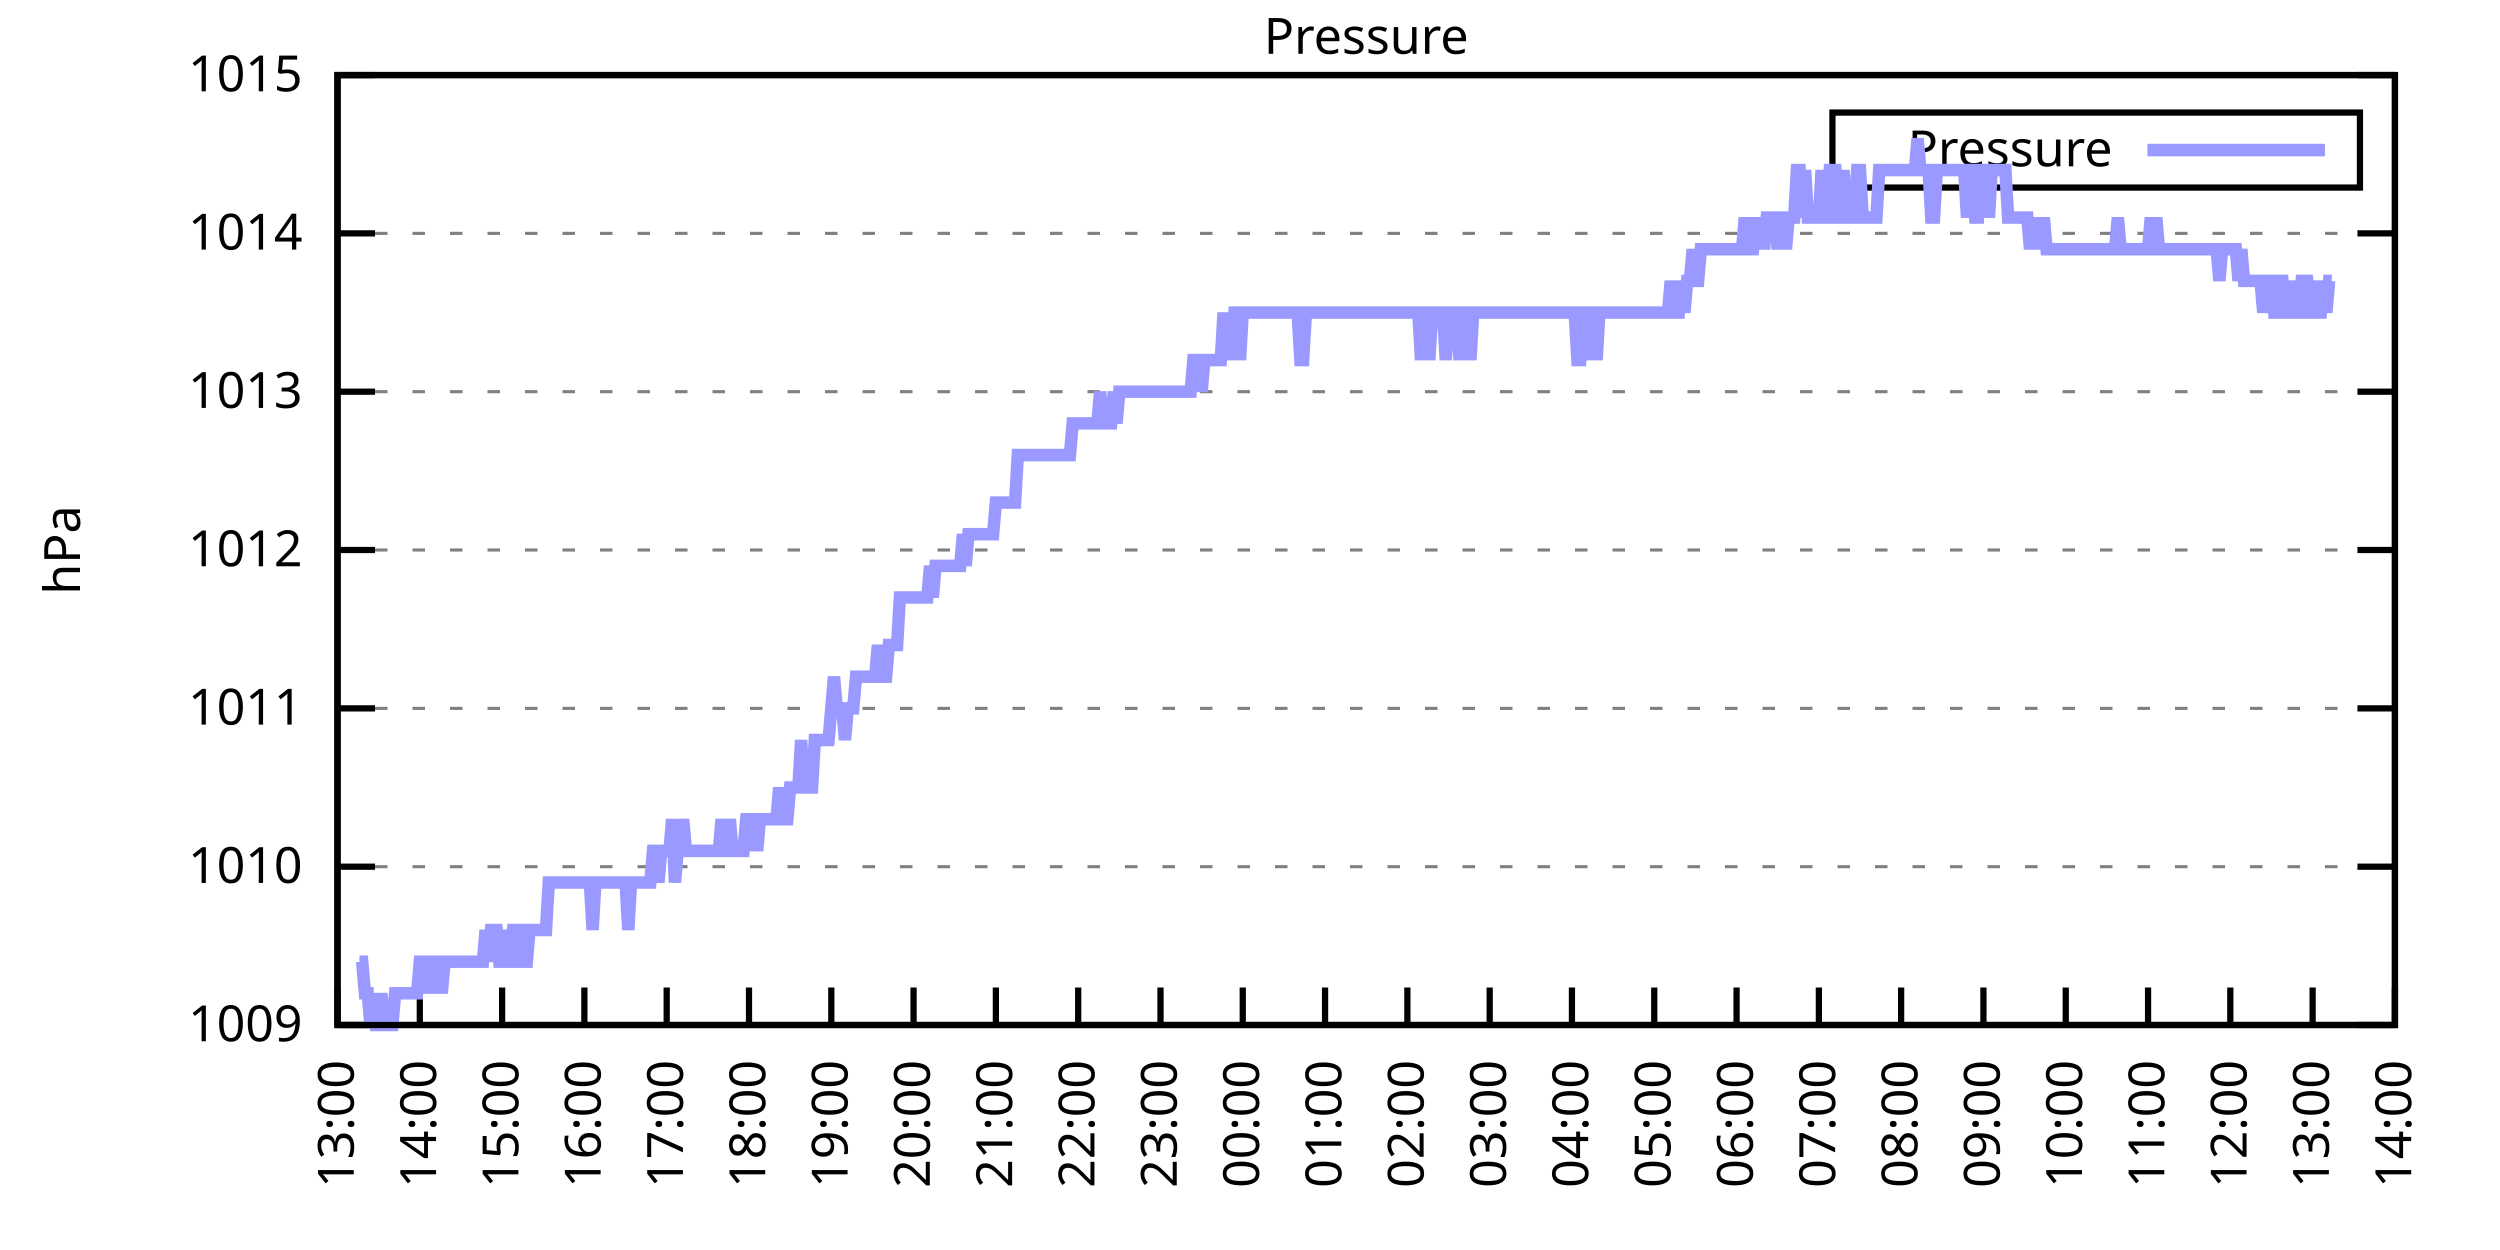
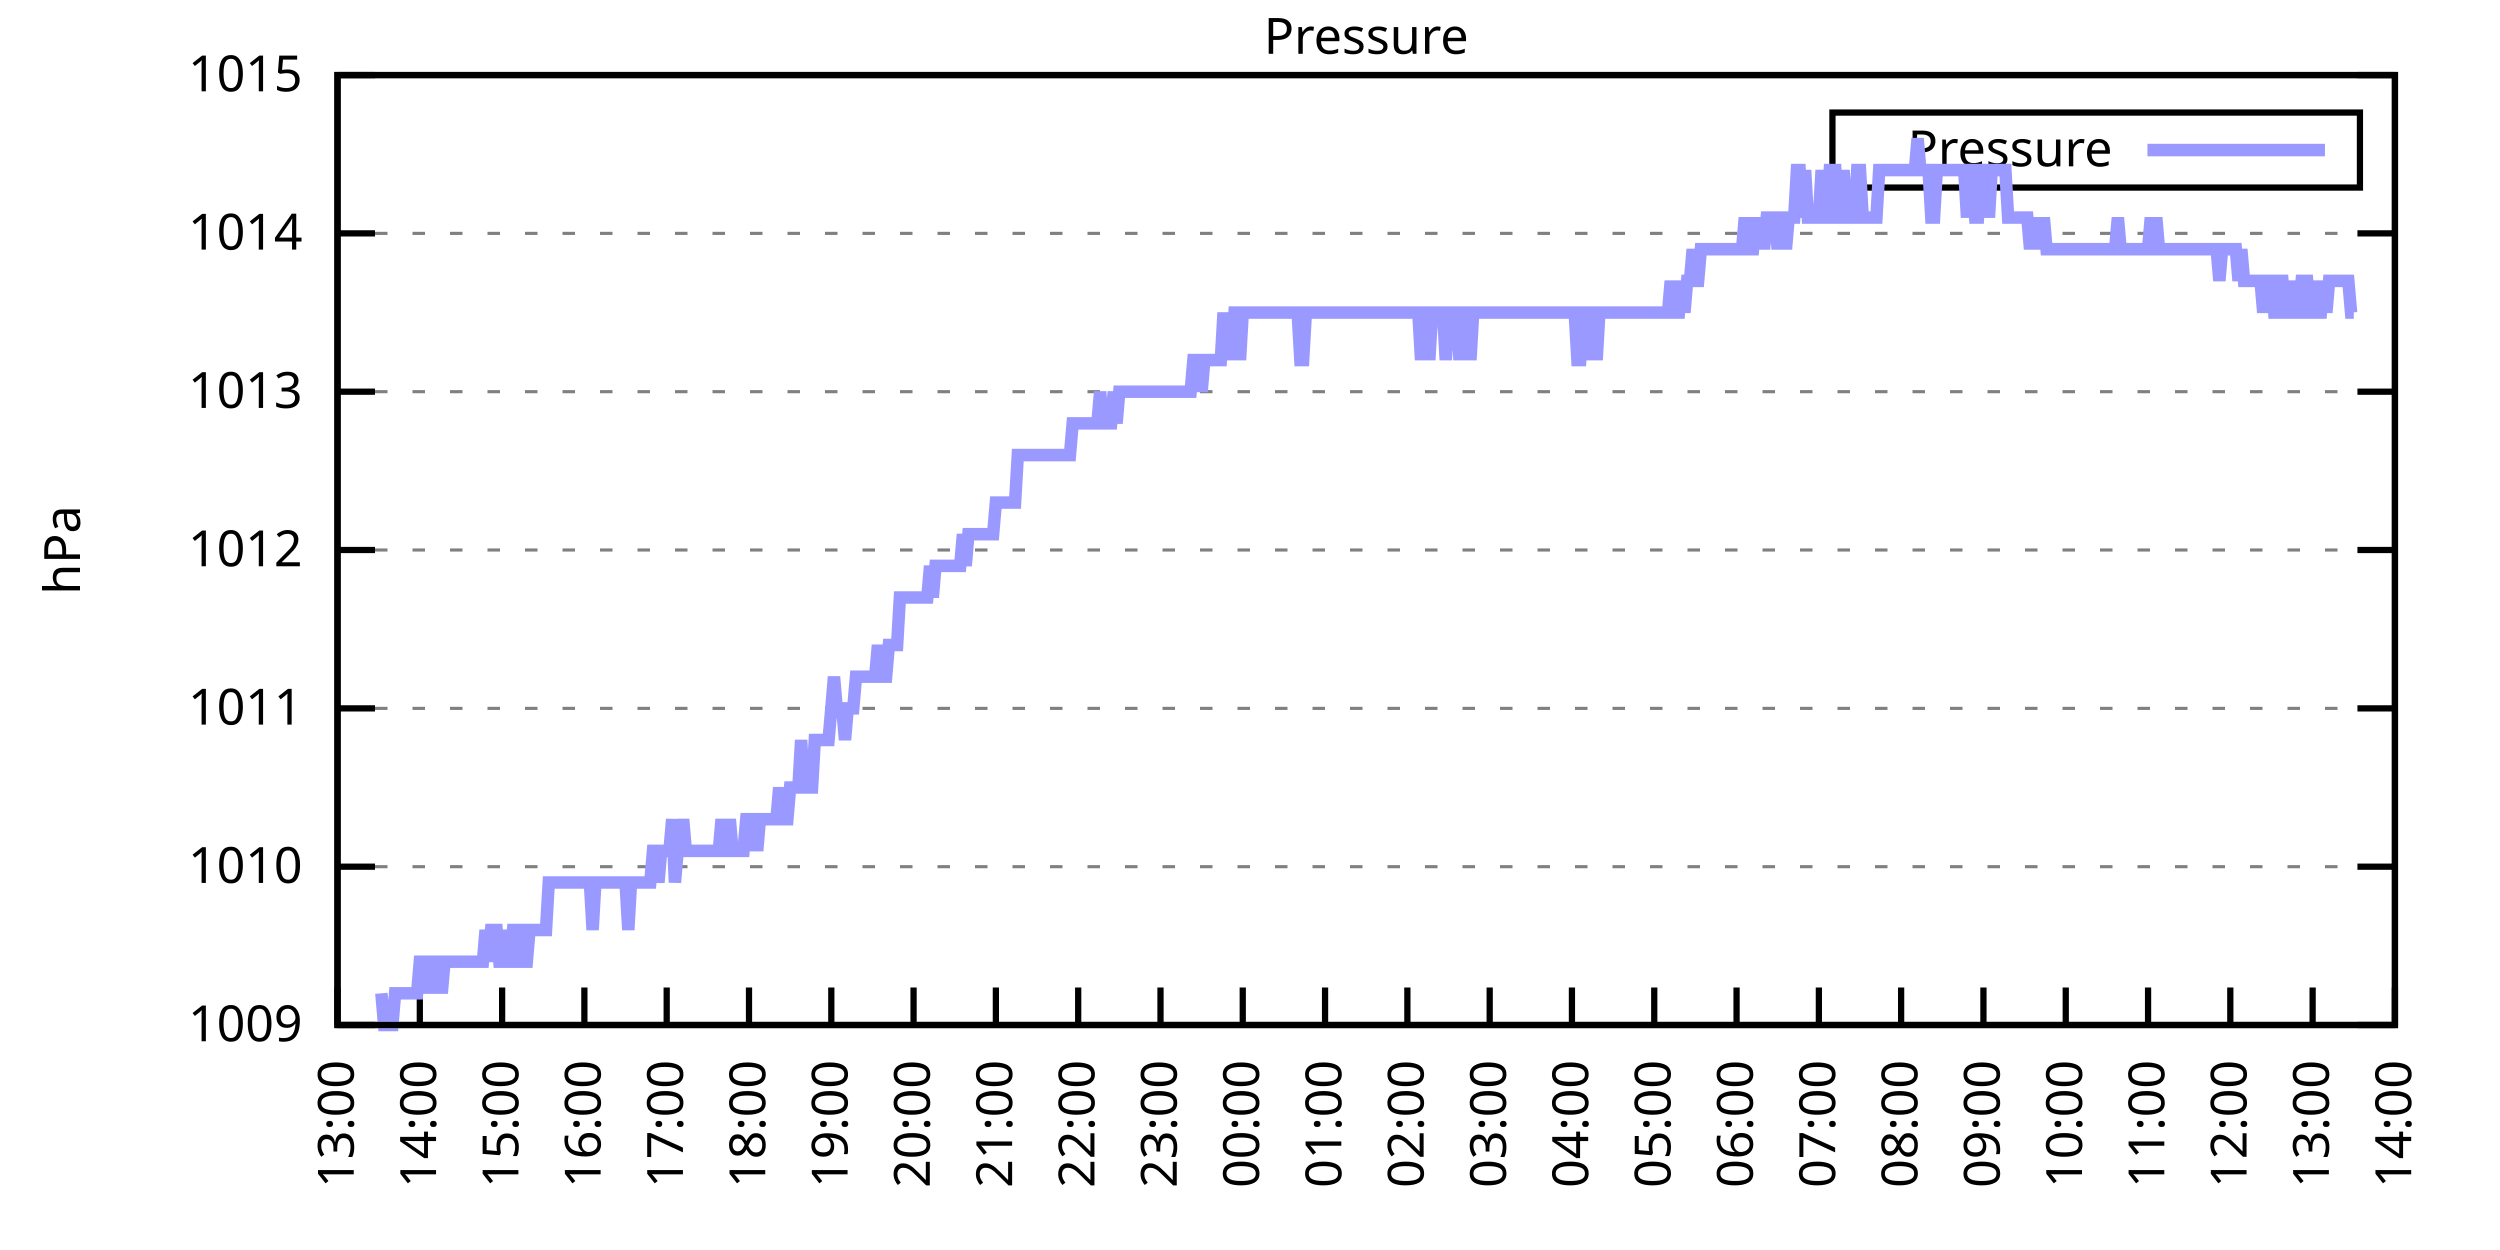
<svg xmlns="http://www.w3.org/2000/svg" xmlns:xlink="http://www.w3.org/1999/xlink" width="400" height="200" viewBox="0 0 400 200">
  <g id="gnuplot_canvas">
    <rect x="0" y="0" width="400" height="200" fill="none" />
    <defs>
      <circle id="gpDot" r="0.5" stroke-width="0.5" stroke="currentColor" />
      <path id="gpPt0" stroke-width="0.333" stroke="currentColor" d="M-1,0 h2 M0,-1 v2" />
      <path id="gpPt1" stroke-width="0.333" stroke="currentColor" d="M-1,-1 L1,1 M1,-1 L-1,1" />
      <path id="gpPt2" stroke-width="0.333" stroke="currentColor" d="M-1,0 L1,0 M0,-1 L0,1 M-1,-1 L1,1 M-1,1 L1,-1" />
      <rect id="gpPt3" stroke-width="0.333" stroke="currentColor" x="-1" y="-1" width="2" height="2" />
      <rect id="gpPt4" stroke-width="0.333" stroke="currentColor" fill="currentColor" x="-1" y="-1" width="2" height="2" />
      <circle id="gpPt5" stroke-width="0.333" stroke="currentColor" cx="0" cy="0" r="1" />
      <use xlink:href="#gpPt5" id="gpPt6" fill="currentColor" stroke="none" />
      <path id="gpPt7" stroke-width="0.333" stroke="currentColor" d="M0,-1.33 L-1.33,0.67 L1.33,0.67 z" />
      <use xlink:href="#gpPt7" id="gpPt8" fill="currentColor" stroke="none" />
      <use xlink:href="#gpPt7" id="gpPt9" stroke="currentColor" transform="rotate(180)" />
      <use xlink:href="#gpPt9" id="gpPt10" fill="currentColor" stroke="none" />
      <use xlink:href="#gpPt3" id="gpPt11" stroke="currentColor" transform="rotate(45)" />
      <use xlink:href="#gpPt11" id="gpPt12" fill="currentColor" stroke="none" />
      <path id="gpPt13" stroke-width="0.333" stroke="currentColor" d="M0,1.330 L1.265,0.411 L0.782,-1.067 L-0.782,-1.076 L-1.265,0.411 z" />
      <use xlink:href="#gpPt13" id="gpPt14" fill="currentColor" stroke="none" />
      <filter id="textbox" filterUnits="objectBoundingBox" x="0" y="0" height="1" width="1">
        <feFlood flood-color="white" flood-opacity="1" result="bgnd" />
        <feComposite in="SourceGraphic" in2="bgnd" operator="atop" />
      </filter>
      <filter id="greybox" filterUnits="objectBoundingBox" x="0" y="0" height="1" width="1">
        <feFlood flood-color="lightgrey" flood-opacity="1" result="grey" />
        <feComposite in="SourceGraphic" in2="grey" operator="atop" />
      </filter>
    </defs>
    <g fill="none" color="white" stroke="currentColor" stroke-width="1.00" stroke-linecap="butt" stroke-linejoin="miter">
</g>
    <g fill="none" color="black" stroke="currentColor" stroke-width="1.00" stroke-linecap="butt" stroke-linejoin="miter">
      <g stroke="none" shape-rendering="crispEdges">
        <polygon fill="rgb(255, 255, 255)" points="54.00,164.00 383.18,164.00 383.18,12.02 54.00,12.02 " />
      </g>
    </g>
    <g fill="none" color="black" stroke="currentColor" stroke-width="1.00" stroke-linecap="butt" stroke-linejoin="miter">
</g>
    <g fill="none" color="black" stroke="black" stroke-width="0.50" stroke-linecap="butt" stroke-linejoin="miter">
</g>
    <g fill="none" color="gray" stroke="currentColor" stroke-width="0.50" stroke-linecap="butt" stroke-linejoin="miter">
      <path stroke="gray" stroke-dasharray="2,4" class="gridline" d="M54.00,164.00 L383.19,164.00  " />
    </g>
    <g fill="none" color="gray" stroke="gray" stroke-width="1.00" stroke-linecap="butt" stroke-linejoin="miter">
</g>
    <g fill="none" color="black" stroke="currentColor" stroke-width="1.00" stroke-linecap="butt" stroke-linejoin="miter">
      <path stroke="black" d="M54.00,164.00 L60.00,164.00 M383.19,164.00 L377.19,164.00  " />
      <g transform="translate(48.40,166.60)" stroke="none" fill="black" font-family="Sans" font-size="8.00" text-anchor="end">
        <text>
          <tspan font-family="Sans"> 1009</tspan>
        </text>
      </g>
    </g>
    <g fill="none" color="black" stroke="currentColor" stroke-width="1.00" stroke-linecap="butt" stroke-linejoin="miter">
</g>
    <g fill="none" color="black" stroke="black" stroke-width="0.50" stroke-linecap="butt" stroke-linejoin="miter">
</g>
    <g fill="none" color="gray" stroke="currentColor" stroke-width="0.50" stroke-linecap="butt" stroke-linejoin="miter">
      <path stroke="gray" stroke-dasharray="2,4" class="gridline" d="M54.00,138.67 L383.19,138.67  " />
    </g>
    <g fill="none" color="gray" stroke="gray" stroke-width="1.00" stroke-linecap="butt" stroke-linejoin="miter">
</g>
    <g fill="none" color="black" stroke="currentColor" stroke-width="1.00" stroke-linecap="butt" stroke-linejoin="miter">
      <path stroke="black" d="M54.00,138.67 L60.00,138.67 M383.19,138.67 L377.19,138.67  " />
      <g transform="translate(48.40,141.27)" stroke="none" fill="black" font-family="Sans" font-size="8.00" text-anchor="end">
        <text>
          <tspan font-family="Sans"> 1010</tspan>
        </text>
      </g>
    </g>
    <g fill="none" color="black" stroke="currentColor" stroke-width="1.00" stroke-linecap="butt" stroke-linejoin="miter">
</g>
    <g fill="none" color="black" stroke="black" stroke-width="0.50" stroke-linecap="butt" stroke-linejoin="miter">
</g>
    <g fill="none" color="gray" stroke="currentColor" stroke-width="0.50" stroke-linecap="butt" stroke-linejoin="miter">
      <path stroke="gray" stroke-dasharray="2,4" class="gridline" d="M54.00,113.34 L383.19,113.34  " />
    </g>
    <g fill="none" color="gray" stroke="gray" stroke-width="1.00" stroke-linecap="butt" stroke-linejoin="miter">
</g>
    <g fill="none" color="black" stroke="currentColor" stroke-width="1.00" stroke-linecap="butt" stroke-linejoin="miter">
      <path stroke="black" d="M54.00,113.34 L60.00,113.34 M383.19,113.34 L377.19,113.34  " />
      <g transform="translate(48.40,115.94)" stroke="none" fill="black" font-family="Sans" font-size="8.00" text-anchor="end">
        <text>
          <tspan font-family="Sans"> 1011</tspan>
        </text>
      </g>
    </g>
    <g fill="none" color="black" stroke="currentColor" stroke-width="1.00" stroke-linecap="butt" stroke-linejoin="miter">
</g>
    <g fill="none" color="black" stroke="black" stroke-width="0.50" stroke-linecap="butt" stroke-linejoin="miter">
</g>
    <g fill="none" color="gray" stroke="currentColor" stroke-width="0.50" stroke-linecap="butt" stroke-linejoin="miter">
      <path stroke="gray" stroke-dasharray="2,4" class="gridline" d="M54.00,88.00 L383.19,88.00  " />
    </g>
    <g fill="none" color="gray" stroke="gray" stroke-width="1.00" stroke-linecap="butt" stroke-linejoin="miter">
</g>
    <g fill="none" color="black" stroke="currentColor" stroke-width="1.00" stroke-linecap="butt" stroke-linejoin="miter">
      <path stroke="black" d="M54.00,88.00 L60.00,88.00 M383.19,88.00 L377.19,88.00  " />
      <g transform="translate(48.40,90.60)" stroke="none" fill="black" font-family="Sans" font-size="8.00" text-anchor="end">
        <text>
          <tspan font-family="Sans"> 1012</tspan>
        </text>
      </g>
    </g>
    <g fill="none" color="black" stroke="currentColor" stroke-width="1.00" stroke-linecap="butt" stroke-linejoin="miter">
</g>
    <g fill="none" color="black" stroke="black" stroke-width="0.50" stroke-linecap="butt" stroke-linejoin="miter">
</g>
    <g fill="none" color="gray" stroke="currentColor" stroke-width="0.50" stroke-linecap="butt" stroke-linejoin="miter">
      <path stroke="gray" stroke-dasharray="2,4" class="gridline" d="M54.00,62.67 L383.19,62.67  " />
    </g>
    <g fill="none" color="gray" stroke="gray" stroke-width="1.00" stroke-linecap="butt" stroke-linejoin="miter">
</g>
    <g fill="none" color="black" stroke="currentColor" stroke-width="1.00" stroke-linecap="butt" stroke-linejoin="miter">
      <path stroke="black" d="M54.00,62.67 L60.00,62.67 M383.19,62.67 L377.19,62.67  " />
      <g transform="translate(48.40,65.27)" stroke="none" fill="black" font-family="Sans" font-size="8.00" text-anchor="end">
        <text>
          <tspan font-family="Sans"> 1013</tspan>
        </text>
      </g>
    </g>
    <g fill="none" color="black" stroke="currentColor" stroke-width="1.00" stroke-linecap="butt" stroke-linejoin="miter">
</g>
    <g fill="none" color="black" stroke="black" stroke-width="0.50" stroke-linecap="butt" stroke-linejoin="miter">
</g>
    <g fill="none" color="gray" stroke="currentColor" stroke-width="0.50" stroke-linecap="butt" stroke-linejoin="miter">
      <path stroke="gray" stroke-dasharray="2,4" class="gridline" d="M54.00,37.34 L383.19,37.34  " />
    </g>
    <g fill="none" color="gray" stroke="gray" stroke-width="1.00" stroke-linecap="butt" stroke-linejoin="miter">
</g>
    <g fill="none" color="black" stroke="currentColor" stroke-width="1.00" stroke-linecap="butt" stroke-linejoin="miter">
      <path stroke="black" d="M54.00,37.34 L60.00,37.34 M383.19,37.34 L377.19,37.34  " />
      <g transform="translate(48.40,39.94)" stroke="none" fill="black" font-family="Sans" font-size="8.00" text-anchor="end">
        <text>
          <tspan font-family="Sans"> 1014</tspan>
        </text>
      </g>
    </g>
    <g fill="none" color="black" stroke="currentColor" stroke-width="1.00" stroke-linecap="butt" stroke-linejoin="miter">
</g>
    <g fill="none" color="black" stroke="black" stroke-width="0.50" stroke-linecap="butt" stroke-linejoin="miter">
</g>
    <g fill="none" color="gray" stroke="currentColor" stroke-width="0.50" stroke-linecap="butt" stroke-linejoin="miter">
      <path stroke="gray" stroke-dasharray="2,4" class="gridline" d="M54.00,12.01 L383.19,12.01  " />
    </g>
    <g fill="none" color="gray" stroke="gray" stroke-width="1.00" stroke-linecap="butt" stroke-linejoin="miter">
</g>
    <g fill="none" color="black" stroke="currentColor" stroke-width="1.00" stroke-linecap="butt" stroke-linejoin="miter">
      <path stroke="black" d="M54.00,12.01 L60.00,12.01 M383.19,12.01 L377.19,12.01  " />
      <g transform="translate(48.40,14.61)" stroke="none" fill="black" font-family="Sans" font-size="8.00" text-anchor="end">
        <text>
          <tspan font-family="Sans"> 1015</tspan>
        </text>
      </g>
    </g>
    <g fill="none" color="black" stroke="currentColor" stroke-width="1.00" stroke-linecap="butt" stroke-linejoin="miter">
      <path stroke="black" d="M54.00,164.00 L54.00,158.00  " />
      <g transform="translate(56.60,169.60) rotate(270.00)" stroke="none" fill="black" font-family="Sans" font-size="8.00" text-anchor="end">
        <text>
          <tspan font-family="Sans">13:00</tspan>
        </text>
      </g>
    </g>
    <g fill="none" color="black" stroke="currentColor" stroke-width="1.00" stroke-linecap="butt" stroke-linejoin="miter">
      <path stroke="black" d="M67.17,164.00 L67.17,158.00  " />
      <g transform="translate(69.77,169.60) rotate(270.00)" stroke="none" fill="black" font-family="Sans" font-size="8.00" text-anchor="end">
        <text>
          <tspan font-family="Sans">14:00</tspan>
        </text>
      </g>
    </g>
    <g fill="none" color="black" stroke="currentColor" stroke-width="1.00" stroke-linecap="butt" stroke-linejoin="miter">
      <path stroke="black" d="M80.34,164.00 L80.34,158.00  " />
      <g transform="translate(82.94,169.60) rotate(270.00)" stroke="none" fill="black" font-family="Sans" font-size="8.00" text-anchor="end">
        <text>
          <tspan font-family="Sans">15:00</tspan>
        </text>
      </g>
    </g>
    <g fill="none" color="black" stroke="currentColor" stroke-width="1.00" stroke-linecap="butt" stroke-linejoin="miter">
      <path stroke="black" d="M93.50,164.00 L93.50,158.00  " />
      <g transform="translate(96.10,169.60) rotate(270.00)" stroke="none" fill="black" font-family="Sans" font-size="8.00" text-anchor="end">
        <text>
          <tspan font-family="Sans">16:00</tspan>
        </text>
      </g>
    </g>
    <g fill="none" color="black" stroke="currentColor" stroke-width="1.00" stroke-linecap="butt" stroke-linejoin="miter">
      <path stroke="black" d="M106.67,164.00 L106.67,158.00  " />
      <g transform="translate(109.27,169.60) rotate(270.00)" stroke="none" fill="black" font-family="Sans" font-size="8.00" text-anchor="end">
        <text>
          <tspan font-family="Sans">17:00</tspan>
        </text>
      </g>
    </g>
    <g fill="none" color="black" stroke="currentColor" stroke-width="1.00" stroke-linecap="butt" stroke-linejoin="miter">
      <path stroke="black" d="M119.84,164.00 L119.84,158.00  " />
      <g transform="translate(122.44,169.60) rotate(270.00)" stroke="none" fill="black" font-family="Sans" font-size="8.00" text-anchor="end">
        <text>
          <tspan font-family="Sans">18:00</tspan>
        </text>
      </g>
    </g>
    <g fill="none" color="black" stroke="currentColor" stroke-width="1.00" stroke-linecap="butt" stroke-linejoin="miter">
      <path stroke="black" d="M133.01,164.00 L133.01,158.00  " />
      <g transform="translate(135.61,169.60) rotate(270.00)" stroke="none" fill="black" font-family="Sans" font-size="8.00" text-anchor="end">
        <text>
          <tspan font-family="Sans">19:00</tspan>
        </text>
      </g>
    </g>
    <g fill="none" color="black" stroke="currentColor" stroke-width="1.00" stroke-linecap="butt" stroke-linejoin="miter">
      <path stroke="black" d="M146.17,164.00 L146.17,158.00  " />
      <g transform="translate(148.77,169.60) rotate(270.00)" stroke="none" fill="black" font-family="Sans" font-size="8.00" text-anchor="end">
        <text>
          <tspan font-family="Sans">20:00</tspan>
        </text>
      </g>
    </g>
    <g fill="none" color="black" stroke="currentColor" stroke-width="1.00" stroke-linecap="butt" stroke-linejoin="miter">
      <path stroke="black" d="M159.34,164.00 L159.34,158.00  " />
      <g transform="translate(161.94,169.60) rotate(270.00)" stroke="none" fill="black" font-family="Sans" font-size="8.00" text-anchor="end">
        <text>
          <tspan font-family="Sans">21:00</tspan>
        </text>
      </g>
    </g>
    <g fill="none" color="black" stroke="currentColor" stroke-width="1.00" stroke-linecap="butt" stroke-linejoin="miter">
      <path stroke="black" d="M172.51,164.00 L172.51,158.00  " />
      <g transform="translate(175.11,169.60) rotate(270.00)" stroke="none" fill="black" font-family="Sans" font-size="8.00" text-anchor="end">
        <text>
          <tspan font-family="Sans">22:00</tspan>
        </text>
      </g>
    </g>
    <g fill="none" color="black" stroke="currentColor" stroke-width="1.00" stroke-linecap="butt" stroke-linejoin="miter">
      <path stroke="black" d="M185.68,164.00 L185.68,158.00  " />
      <g transform="translate(188.28,169.60) rotate(270.00)" stroke="none" fill="black" font-family="Sans" font-size="8.00" text-anchor="end">
        <text>
          <tspan font-family="Sans">23:00</tspan>
        </text>
      </g>
    </g>
    <g fill="none" color="black" stroke="currentColor" stroke-width="1.00" stroke-linecap="butt" stroke-linejoin="miter">
      <path stroke="black" d="M198.84,164.00 L198.84,158.00  " />
      <g transform="translate(201.44,169.60) rotate(270.00)" stroke="none" fill="black" font-family="Sans" font-size="8.00" text-anchor="end">
        <text>
          <tspan font-family="Sans">00:00</tspan>
        </text>
      </g>
    </g>
    <g fill="none" color="black" stroke="currentColor" stroke-width="1.00" stroke-linecap="butt" stroke-linejoin="miter">
      <path stroke="black" d="M212.01,164.00 L212.01,158.00  " />
      <g transform="translate(214.61,169.60) rotate(270.00)" stroke="none" fill="black" font-family="Sans" font-size="8.00" text-anchor="end">
        <text>
          <tspan font-family="Sans">01:00</tspan>
        </text>
      </g>
    </g>
    <g fill="none" color="black" stroke="currentColor" stroke-width="1.00" stroke-linecap="butt" stroke-linejoin="miter">
      <path stroke="black" d="M225.18,164.00 L225.18,158.00  " />
      <g transform="translate(227.78,169.60) rotate(270.00)" stroke="none" fill="black" font-family="Sans" font-size="8.00" text-anchor="end">
        <text>
          <tspan font-family="Sans">02:00</tspan>
        </text>
      </g>
    </g>
    <g fill="none" color="black" stroke="currentColor" stroke-width="1.00" stroke-linecap="butt" stroke-linejoin="miter">
      <path stroke="black" d="M238.35,164.00 L238.35,158.00  " />
      <g transform="translate(240.95,169.60) rotate(270.00)" stroke="none" fill="black" font-family="Sans" font-size="8.00" text-anchor="end">
        <text>
          <tspan font-family="Sans">03:00</tspan>
        </text>
      </g>
    </g>
    <g fill="none" color="black" stroke="currentColor" stroke-width="1.00" stroke-linecap="butt" stroke-linejoin="miter">
      <path stroke="black" d="M251.51,164.00 L251.51,158.00  " />
      <g transform="translate(254.11,169.60) rotate(270.00)" stroke="none" fill="black" font-family="Sans" font-size="8.00" text-anchor="end">
        <text>
          <tspan font-family="Sans">04:00</tspan>
        </text>
      </g>
    </g>
    <g fill="none" color="black" stroke="currentColor" stroke-width="1.00" stroke-linecap="butt" stroke-linejoin="miter">
      <path stroke="black" d="M264.68,164.00 L264.68,158.00  " />
      <g transform="translate(267.28,169.60) rotate(270.00)" stroke="none" fill="black" font-family="Sans" font-size="8.00" text-anchor="end">
        <text>
          <tspan font-family="Sans">05:00</tspan>
        </text>
      </g>
    </g>
    <g fill="none" color="black" stroke="currentColor" stroke-width="1.00" stroke-linecap="butt" stroke-linejoin="miter">
      <path stroke="black" d="M277.85,164.00 L277.85,158.00  " />
      <g transform="translate(280.45,169.60) rotate(270.00)" stroke="none" fill="black" font-family="Sans" font-size="8.00" text-anchor="end">
        <text>
          <tspan font-family="Sans">06:00</tspan>
        </text>
      </g>
    </g>
    <g fill="none" color="black" stroke="currentColor" stroke-width="1.00" stroke-linecap="butt" stroke-linejoin="miter">
      <path stroke="black" d="M291.02,164.00 L291.02,158.00  " />
      <g transform="translate(293.62,169.60) rotate(270.00)" stroke="none" fill="black" font-family="Sans" font-size="8.00" text-anchor="end">
        <text>
          <tspan font-family="Sans">07:00</tspan>
        </text>
      </g>
    </g>
    <g fill="none" color="black" stroke="currentColor" stroke-width="1.00" stroke-linecap="butt" stroke-linejoin="miter">
      <path stroke="black" d="M304.18,164.00 L304.18,158.00  " />
      <g transform="translate(306.78,169.60) rotate(270.00)" stroke="none" fill="black" font-family="Sans" font-size="8.00" text-anchor="end">
        <text>
          <tspan font-family="Sans">08:00</tspan>
        </text>
      </g>
    </g>
    <g fill="none" color="black" stroke="currentColor" stroke-width="1.00" stroke-linecap="butt" stroke-linejoin="miter">
      <path stroke="black" d="M317.35,164.00 L317.35,158.00  " />
      <g transform="translate(319.95,169.60) rotate(270.00)" stroke="none" fill="black" font-family="Sans" font-size="8.00" text-anchor="end">
        <text>
          <tspan font-family="Sans">09:00</tspan>
        </text>
      </g>
    </g>
    <g fill="none" color="black" stroke="currentColor" stroke-width="1.00" stroke-linecap="butt" stroke-linejoin="miter">
      <path stroke="black" d="M330.52,164.00 L330.52,158.00  " />
      <g transform="translate(333.12,169.60) rotate(270.00)" stroke="none" fill="black" font-family="Sans" font-size="8.00" text-anchor="end">
        <text>
          <tspan font-family="Sans">10:00</tspan>
        </text>
      </g>
    </g>
    <g fill="none" color="black" stroke="currentColor" stroke-width="1.00" stroke-linecap="butt" stroke-linejoin="miter">
      <path stroke="black" d="M343.69,164.00 L343.69,158.00  " />
      <g transform="translate(346.29,169.60) rotate(270.00)" stroke="none" fill="black" font-family="Sans" font-size="8.00" text-anchor="end">
        <text>
          <tspan font-family="Sans">11:00</tspan>
        </text>
      </g>
    </g>
    <g fill="none" color="black" stroke="currentColor" stroke-width="1.00" stroke-linecap="butt" stroke-linejoin="miter">
      <path stroke="black" d="M356.85,164.00 L356.85,158.00  " />
      <g transform="translate(359.45,169.60) rotate(270.00)" stroke="none" fill="black" font-family="Sans" font-size="8.00" text-anchor="end">
        <text>
          <tspan font-family="Sans">12:00</tspan>
        </text>
      </g>
    </g>
    <g fill="none" color="black" stroke="currentColor" stroke-width="1.00" stroke-linecap="butt" stroke-linejoin="miter">
      <path stroke="black" d="M370.02,164.00 L370.02,158.00  " />
      <g transform="translate(372.62,169.60) rotate(270.00)" stroke="none" fill="black" font-family="Sans" font-size="8.00" text-anchor="end">
        <text>
          <tspan font-family="Sans">13:00</tspan>
        </text>
      </g>
    </g>
    <g fill="none" color="black" stroke="currentColor" stroke-width="1.00" stroke-linecap="butt" stroke-linejoin="miter">
      <path stroke="black" d="M383.19,164.00 L383.19,158.00  " />
      <g transform="translate(385.79,169.60) rotate(270.00)" stroke="none" fill="black" font-family="Sans" font-size="8.00" text-anchor="end">
        <text>
          <tspan font-family="Sans">14:00</tspan>
        </text>
      </g>
    </g>
    <g fill="none" color="black" stroke="currentColor" stroke-width="1.00" stroke-linecap="butt" stroke-linejoin="miter">
</g>
    <g fill="none" color="black" stroke="currentColor" stroke-width="1.00" stroke-linecap="butt" stroke-linejoin="miter">
      <path stroke="black" d="M54.00,12.01 L54.00,164.00 L383.19,164.00 L383.19,12.01 L54.00,12.01 Z  " />
    </g>
    <g fill="none" color="black" stroke="currentColor" stroke-width="1.00" stroke-linecap="butt" stroke-linejoin="miter">
</g>
    <g fill="none" color="black" stroke="currentColor" stroke-width="1.00" stroke-linecap="butt" stroke-linejoin="miter">
      <path stroke="black" d="M293.19,30.01 L293.19,18.01 L377.59,18.01 L377.59,30.01 L293.19,30.01 Z  " />
    </g>
    <g id="Pressure_plot_1">
      <g fill="none" color="white" stroke="black" stroke-width="2.00" stroke-linecap="butt" stroke-linejoin="miter">
</g>
      <g fill="none" color="black" stroke="currentColor" stroke-width="2.00" stroke-linecap="butt" stroke-linejoin="miter">
        <g transform="translate(337.99,26.61)" stroke="none" fill="black" font-family="Sans" font-size="8.00" text-anchor="end">
          <text>
            <tspan font-family="Sans">Pressure</tspan>
          </text>
        </g>
      </g>
      <g fill="none" color="black" stroke="currentColor" stroke-width="2.00" stroke-linecap="butt" stroke-linejoin="miter">
-         <path stroke="rgb(153, 153, 255)" d="M343.59,24.01 L371.99,24.01 M57.51,153.87 L57.95,153.87 L58.39,158.93 L58.83,158.93 L59.27,164.00 L59.71,158.93   L60.14,164.00 L60.58,164.00 L61.02,158.93 L61.46,164.00 L61.90,164.00 L62.34,164.00 L62.78,164.00 L63.22,158.93   L63.66,158.93 L64.10,158.93 L64.53,158.93 L64.97,158.93 L65.41,158.93 L65.85,158.93 L66.29,158.93 L66.73,158.93   L67.17,153.87 L67.61,153.87 L68.05,158.93 L68.48,153.87 L68.92,153.87 L69.36,153.87 L69.80,158.93 L70.24,153.87   L70.68,158.93 L71.12,153.87 L71.56,153.87 L72.00,153.87 L72.43,153.87 L72.87,153.87 L73.31,153.87 L73.75,153.87   L74.19,153.87 L74.63,153.87 L75.07,153.87 L75.51,153.87 L75.95,153.87 L76.38,153.87 L76.82,153.87 L77.26,153.87   L77.70,148.80 L78.14,153.87 L78.58,148.80 L79.02,148.80 L79.46,148.80 L79.90,153.87 L80.34,153.87 L80.77,148.80   L81.21,153.87 L81.65,153.87 L82.09,148.80 L82.53,148.80 L82.97,148.80 L83.41,153.87 L83.85,153.87 L84.29,153.87   L84.72,148.80 L85.16,148.80 L85.60,148.80 L86.04,148.80 L86.48,148.80 L86.92,148.80 L87.36,148.80 L87.80,141.20   L88.24,141.20 L88.67,141.20 L89.11,141.20 L89.55,141.20 L89.99,141.20 L90.43,141.20 L90.87,141.20 L91.31,141.20   L91.75,141.20 L92.19,141.20 L92.62,141.20 L93.06,141.20 L93.50,141.20 L93.94,141.20 L94.38,141.20 L94.82,148.80   L95.26,141.20 L95.70,141.20 L96.14,141.20 L96.58,141.20 L97.01,141.20 L97.45,141.20 L97.89,141.20 L98.33,141.20   L98.77,141.20 L99.21,141.20 L99.65,141.20 L100.09,141.20 L100.53,148.80 L100.96,141.20 L101.40,141.20 L101.84,141.20   L102.28,141.20 L102.72,141.20 L103.16,141.20 L103.60,141.20 L104.04,141.20 L104.48,136.14 L104.91,136.14 L105.35,141.20   L105.79,136.14 L106.23,136.14 L106.67,136.14 L107.11,136.14 L107.55,131.07 L107.99,141.20 L108.43,136.14 L108.87,136.14   L109.30,131.07 L109.74,136.14 L110.18,136.14 L110.62,136.14 L111.06,136.14 L111.50,136.14 L111.94,136.14 L112.38,136.14   L112.82,136.14 L113.25,136.14 L113.69,136.14 L114.13,136.14 L114.57,136.14 L115.01,136.14 L115.45,131.07 L115.89,136.14   L116.33,136.14 L116.77,131.07 L117.20,136.14 L117.64,136.14 L118.08,136.14 L118.52,136.14 L118.96,136.14 L119.40,131.07   L119.84,131.07 L120.28,136.14 L120.72,131.07 L121.15,136.14 L121.59,131.07 L122.03,131.07 L122.47,131.07 L122.91,131.07   L123.35,131.07 L123.79,131.07 L124.23,131.07 L124.67,126.00 L125.11,131.07 L125.54,131.07 L125.98,131.07 L126.42,126.00   L126.86,126.00 L127.30,126.00 L127.74,126.00 L128.18,118.40 L128.62,126.00 L129.06,126.00 L129.49,126.00 L129.93,126.00   L130.37,118.40 L130.81,118.40 L131.25,118.40 L131.69,118.40 L132.13,118.40 L132.57,118.40 L133.01,113.34 L133.44,108.27   L133.88,113.34 L134.32,113.34 L134.76,113.34 L135.20,118.40 L135.64,113.34 L136.08,113.34 L136.52,113.34 L136.96,108.27   L137.39,108.27 L137.83,108.27 L138.27,108.27 L138.71,108.27 L139.15,108.27 L139.59,108.27 L140.03,108.27 L140.47,103.20   L140.91,108.27 L141.35,108.27 L141.78,108.27 L142.22,103.20 L142.66,103.20 L143.10,103.20 L143.54,103.20 L143.98,95.60   L144.42,95.60 L144.86,95.60 L145.30,95.60 L145.73,95.60 L146.17,95.60 L146.61,95.60 L147.05,95.60 L147.49,95.60   L147.93,95.60 L148.37,95.60 L148.81,90.54 L149.25,95.60 L149.68,90.54 L150.12,90.54 L150.56,90.54 L151.00,90.54   L151.44,90.54 L151.88,90.54 L152.32,90.54 L152.76,90.54 L153.20,90.54 L153.63,90.54 L154.07,85.47 L154.51,90.54   L154.95,85.47 L155.39,85.47 L155.83,85.47 L156.27,85.47 L156.71,85.47 L157.15,85.47 L157.59,85.47 L158.02,85.47   L158.46,85.47 L158.90,85.47 L159.34,80.41 L159.78,80.41 L160.22,80.41 L160.66,80.41 L161.10,80.41 L161.54,80.41   L161.97,80.41 L162.41,80.41 L162.85,72.81 L163.29,72.81 L163.73,72.81 L164.17,72.81 L164.61,72.81 L165.05,72.81   L165.49,72.81 L165.92,72.81 L166.36,72.81 L166.80,72.81 L167.24,72.81 L167.68,72.81 L168.12,72.81 L168.56,72.81   L169.00,72.81 L169.44,72.81 L169.87,72.81 L170.31,72.81 L170.75,72.81 L171.19,72.81 L171.63,67.74 L172.07,67.74   L172.51,67.74 L172.95,67.74 L173.39,67.74 L173.83,67.74 L174.26,67.74 L174.70,67.74 L175.14,67.74 L175.58,67.74   L176.02,62.67 L176.46,67.74 L176.90,67.74 L177.34,67.74 L177.78,67.74 L178.21,62.67 L178.65,67.74 L179.09,62.67   L179.53,62.67 L179.97,62.67 L180.41,62.67 L180.85,62.67 L181.29,62.67 L181.73,62.67 L182.16,62.67 L182.60,62.67   L183.04,62.67 L183.48,62.67 L183.92,62.67 L184.36,62.67 L184.80,62.67 L185.24,62.67 L185.68,62.67 L186.11,62.67   L186.55,62.67 L186.99,62.67 L187.43,62.67 L187.87,62.67 L188.31,62.67 L188.75,62.67 L189.19,62.67 L189.63,62.67   L190.07,62.67 L190.50,62.67 L190.94,57.61 L191.38,57.61 L191.82,57.61 L192.26,62.67 L192.70,57.61 L193.14,57.61   L193.58,57.61 L194.02,57.61 L194.45,57.61 L194.89,57.61 L195.33,57.61 L195.77,50.01 L196.21,57.61 L196.65,50.01   L197.09,57.61 L197.53,50.01 L197.97,50.01 L198.40,57.61 L198.84,50.01 L199.28,50.01 L199.72,50.01 L200.16,50.01   L200.60,50.01 L201.04,50.01 L201.48,50.01 L201.92,50.01 L202.35,50.01 L202.79,50.01 L203.23,50.01 L203.67,50.01   L204.11,50.01 L204.55,50.01 L204.99,50.01 L205.43,50.01 L205.87,50.01 L206.31,50.01 L206.74,50.01 L207.18,50.01   L207.62,50.01 L208.06,57.61 L208.50,57.61 L208.94,50.01 L209.38,50.01 L209.82,50.01 L210.26,50.01 L210.69,50.01   L211.13,50.01 L211.57,50.01 L212.01,50.01 L212.45,50.01 L212.89,50.01 L213.33,50.01 L213.77,50.01 L214.21,50.01   L214.64,50.01 L215.08,50.01 L215.52,50.01 L215.96,50.01 L216.40,50.01 L216.84,50.01 L217.28,50.01 L217.72,50.01   L218.16,50.01 L218.60,50.01 L219.03,50.01 L219.47,50.01 L219.91,50.01 L220.35,50.01 L220.79,50.01 L221.23,50.01   L221.67,50.01 L222.11,50.01 L222.55,50.01 L222.98,50.01 L223.42,50.01 L223.86,50.01 L224.30,50.01 L224.74,50.01   L225.18,50.01 L225.62,50.01 L226.06,50.01 L226.50,50.01 L226.93,50.01 L227.37,57.61 L227.81,50.01 L228.25,50.01   L228.69,57.61 L229.13,50.01 L229.57,50.01 L230.01,50.01 L230.45,50.01 L230.88,50.01 L231.32,57.61 L231.76,50.01   L232.20,50.01 L232.64,50.01 L233.08,50.01 L233.52,57.61 L233.96,50.01 L234.40,50.01 L234.84,50.01 L235.27,57.61   L235.71,50.01 L236.15,50.01 L236.59,50.01 L237.03,50.01 L237.47,50.01 L237.91,50.01 L238.35,50.01 L238.79,50.01   L239.22,50.01 L239.66,50.01 L240.10,50.01 L240.54,50.01 L240.98,50.01 L241.42,50.01 L241.86,50.01 L242.30,50.01   L242.74,50.01 L243.17,50.01 L243.61,50.01 L244.05,50.01 L244.49,50.01 L244.93,50.01 L245.37,50.01 L245.81,50.01   L246.25,50.01 L246.69,50.01 L247.12,50.01 L247.56,50.01 L248.00,50.01 L248.44,50.01 L248.88,50.01 L249.32,50.01   L249.76,50.01 L250.20,50.01 L250.64,50.01 L251.08,50.01 L251.51,50.01 L251.95,50.01 L252.39,57.61 L252.83,57.61   L253.27,50.01 L253.71,50.01 L254.15,50.01 L254.59,57.61 L255.03,50.01 L255.46,57.61 L255.90,50.01 L256.34,50.01   L256.78,50.01 L257.22,50.01 L257.66,50.01 L258.10,50.01 L258.54,50.01 L258.98,50.01 L259.41,50.01 L259.85,50.01   L260.29,50.01 L260.73,50.01 L261.17,50.01 L261.61,50.01 L262.05,50.01 L262.49,50.01 L262.93,50.01 L263.36,50.01   L263.80,50.01 L264.24,50.01 L264.68,50.01 L265.12,50.01 L265.56,50.01 L266.00,50.01 L266.44,50.01 L266.88,50.01   L267.32,44.94 L267.75,50.01 L268.19,50.01 L268.63,50.01 L269.07,44.94 L269.51,50.01 L269.95,44.94 L270.39,44.94   L270.83,39.87 L271.27,44.94 L271.70,44.94 L272.14,39.87 L272.58,39.87 L273.02,39.87 L273.46,39.87 L273.90,39.87   L274.34,39.87 L274.78,39.87 L275.22,39.87 L275.65,39.87 L276.09,39.87 L276.53,39.87 L276.97,39.87 L277.41,39.87   L277.85,39.87 L278.29,39.87 L278.73,39.87 L279.17,34.81 L279.60,39.87 L280.04,39.87 L280.48,39.87 L280.92,34.81   L281.36,39.87 L281.80,34.81 L282.24,39.87 L282.68,34.81 L283.12,34.81 L283.56,34.81 L283.99,34.81 L284.43,39.87   L284.87,34.81 L285.31,34.81 L285.75,39.87 L286.19,34.81 L286.63,34.81 L287.07,34.81 L287.51,27.21 L287.94,27.21   L288.38,34.81 L288.82,27.21 L289.26,34.81 L289.70,34.81 L290.14,34.81 L290.58,34.81 L291.02,34.81 L291.46,27.21   L291.89,34.81 L292.33,34.81 L292.77,27.21 L293.21,27.21 L293.65,27.21 L294.09,34.81 L294.53,34.81 L294.97,27.21   L295.41,34.81 L295.84,34.81 L296.28,34.81 L296.72,34.81 L297.16,27.21 L297.60,27.21 L298.04,34.81 L298.48,34.81   L298.92,34.81 L299.36,34.81 L299.80,34.81 L300.23,34.81 L300.67,27.21 L301.11,27.21 L301.55,27.21 L301.99,27.21   L302.43,27.21 L302.87,27.21 L303.31,27.21 L303.75,27.21 L304.18,27.21 L304.62,27.21 L305.06,27.21 L305.50,27.21   L305.94,27.21 L306.38,27.21 L306.82,22.14 L307.26,27.21 L307.70,27.21 L308.13,27.21 L308.57,27.21 L309.01,34.81   L309.45,34.81 L309.89,27.21 L310.33,27.21 L310.77,27.21 L311.21,27.21 L311.65,27.21 L312.08,27.21 L312.52,27.21   L312.96,27.21 L313.40,27.21 L313.84,27.21 L314.28,27.21 L314.72,34.81 L315.16,27.21 L315.60,27.21 L316.04,34.81   L316.47,34.81 L316.91,27.21 L317.35,27.21 L317.79,27.21 L318.23,34.81 L318.67,27.21 L319.11,27.21 L319.55,27.21   L319.99,27.21 L320.42,27.21 L320.86,27.21 L321.30,34.81 L321.74,34.81 L322.18,34.81 L322.62,34.81 L323.06,34.81   L323.50,34.81 L323.94,34.81 L324.37,34.81 L324.81,39.87 L325.25,34.81 L325.69,39.87 L326.13,34.81 L326.57,39.87   L327.01,34.81 L327.45,39.87 L327.89,39.87 L328.33,39.87 L328.76,39.87 L329.20,39.87 L329.64,39.87 L330.08,39.87   L330.52,39.87 L330.96,39.87 L331.40,39.87 L331.84,39.87 L332.28,39.87 L332.71,39.87 L333.15,39.87 L333.59,39.87   L334.03,39.87 L334.47,39.87 L334.91,39.87 L335.35,39.87 L335.79,39.87 L336.23,39.87 L336.66,39.87 L337.10,39.87   L337.54,39.87 L337.98,39.87 L338.42,39.87 L338.86,34.81 L339.30,39.87 L339.74,39.87 L340.18,39.87 L340.61,39.87   L341.05,39.87 L341.49,39.87 L341.93,39.87 L342.37,39.87 L342.81,39.87 L343.25,39.87 L343.69,39.87 L344.13,34.81   L344.57,39.87 L345.00,34.81 L345.44,39.87 L345.88,39.87 L346.32,39.87 L346.76,39.87 L347.20,39.87 L347.64,39.87   L348.08,39.87 L348.52,39.87 L348.95,39.87 L349.39,39.87 L349.83,39.87 L350.27,39.87 L350.71,39.87 L351.15,39.87   L351.59,39.87 L352.03,39.87 L352.47,39.87 L352.90,39.87 L353.34,39.87 L353.78,39.87 L354.22,39.87 L354.66,39.87   L355.10,44.94 L355.54,39.87 L355.98,39.87 L356.42,39.87 L356.85,39.87 L357.29,39.87 L357.73,39.87 L358.17,44.94   L358.61,39.87 L359.05,44.94 L359.49,44.94 L359.93,44.94 L360.37,44.94 L360.81,44.94 L361.24,44.94 L361.68,44.94   L362.12,50.01 L362.56,44.94 L363.00,44.94 L363.44,44.94 L363.88,50.01 L364.32,50.01 L364.76,44.94 L365.19,44.94   L365.63,50.01 L366.07,50.01 L366.51,50.01 L366.95,44.94 L367.39,50.01 L367.83,50.01 L368.27,44.94 L368.71,44.94   L369.14,44.94 L369.58,50.01 L370.02,50.01 L370.46,44.94 L370.90,50.01 L371.34,50.01 L371.78,44.94 L372.22,50.01   L372.66,44.94 L373.09,44.94  " />
+         <path stroke="rgb(153, 153, 255)" d="M343.59,24.01 L371.99,24.01 M61.02,158.93 L61.46,164.00 L61.90,164.00 L62.34,164.00 L62.78,164.00 L63.22,158.93   L63.66,158.93 L64.10,158.93 L64.53,158.93 L64.97,158.93 L65.41,158.93 L65.85,158.93 L66.29,158.93 L66.73,158.93   L67.17,153.87 L67.61,153.87 L68.05,158.93 L68.48,153.87 L68.92,153.87 L69.36,153.87 L69.80,158.93 L70.24,153.87   L70.68,158.93 L71.12,153.87 L71.56,153.87 L72.00,153.87 L72.43,153.87 L72.87,153.87 L73.31,153.87 L73.75,153.87   L74.19,153.87 L74.63,153.87 L75.07,153.87 L75.51,153.87 L75.95,153.87 L76.38,153.87 L76.82,153.87 L77.26,153.87   L77.70,148.80 L78.14,153.87 L78.58,148.80 L79.02,148.80 L79.46,148.80 L79.90,153.87 L80.34,153.87 L80.77,148.80   L81.21,153.87 L81.65,153.87 L82.09,148.80 L82.53,148.80 L82.97,148.80 L83.41,153.87 L83.85,153.87 L84.29,153.87   L84.72,148.80 L85.16,148.80 L85.60,148.80 L86.04,148.80 L86.48,148.80 L86.92,148.80 L87.36,148.80 L87.80,141.20   L88.24,141.20 L88.67,141.20 L89.11,141.20 L89.55,141.20 L89.99,141.20 L90.43,141.20 L90.87,141.20 L91.31,141.20   L91.75,141.20 L92.19,141.20 L92.62,141.20 L93.06,141.20 L93.50,141.20 L93.94,141.20 L94.38,141.20 L94.82,148.80   L95.26,141.20 L95.70,141.20 L96.14,141.20 L96.58,141.20 L97.01,141.20 L97.45,141.20 L97.89,141.20 L98.33,141.20   L98.77,141.20 L99.21,141.20 L99.65,141.20 L100.09,141.20 L100.53,148.80 L100.96,141.20 L101.40,141.20 L101.84,141.20   L102.28,141.20 L102.72,141.20 L103.16,141.20 L103.60,141.20 L104.04,141.20 L104.48,136.14 L104.91,136.14 L105.35,141.20   L105.79,136.14 L106.23,136.14 L106.67,136.14 L107.11,136.14 L107.55,131.07 L107.99,141.20 L108.43,136.14 L108.87,136.14   L109.30,131.07 L109.74,136.14 L110.18,136.14 L110.62,136.14 L111.06,136.14 L111.50,136.14 L111.94,136.14 L112.38,136.14   L112.82,136.14 L113.25,136.14 L113.69,136.14 L114.13,136.14 L114.57,136.14 L115.01,136.14 L115.45,131.07 L115.89,136.14   L116.33,136.14 L116.77,131.07 L117.20,136.14 L117.64,136.14 L118.08,136.14 L118.52,136.14 L118.96,136.14 L119.40,131.07   L119.84,131.07 L120.28,136.14 L120.72,131.07 L121.15,136.14 L121.59,131.07 L122.03,131.07 L122.47,131.07 L122.91,131.07   L123.35,131.07 L123.79,131.07 L124.23,131.07 L124.67,126.00 L125.11,131.07 L125.54,131.07 L125.98,131.07 L126.42,126.00   L126.86,126.00 L127.30,126.00 L127.74,126.00 L128.18,118.40 L128.62,126.00 L129.06,126.00 L129.49,126.00 L129.93,126.00   L130.37,118.40 L130.81,118.40 L131.25,118.40 L131.69,118.40 L132.13,118.40 L132.57,118.40 L133.01,113.34 L133.44,108.27   L133.88,113.34 L134.32,113.34 L134.76,113.34 L135.20,118.40 L135.64,113.34 L136.08,113.34 L136.52,113.34 L136.96,108.27   L137.39,108.27 L137.83,108.27 L138.27,108.27 L138.71,108.27 L139.15,108.27 L139.59,108.27 L140.03,108.27 L140.47,103.20   L140.91,108.27 L141.35,108.27 L141.78,108.27 L142.22,103.20 L142.66,103.20 L143.10,103.20 L143.54,103.20 L143.98,95.60   L144.42,95.60 L144.86,95.60 L145.30,95.60 L145.73,95.60 L146.17,95.60 L146.61,95.60 L147.05,95.60 L147.49,95.60   L147.93,95.60 L148.37,95.60 L148.81,90.54 L149.25,95.60 L149.68,90.54 L150.12,90.54 L150.56,90.54 L151.00,90.54   L151.44,90.54 L151.88,90.54 L152.32,90.54 L152.76,90.54 L153.20,90.54 L153.63,90.54 L154.07,85.47 L154.51,90.54   L154.95,85.47 L155.39,85.47 L155.83,85.47 L156.27,85.47 L156.71,85.47 L157.15,85.47 L157.59,85.47 L158.02,85.47   L158.46,85.47 L158.90,85.47 L159.34,80.41 L159.78,80.41 L160.22,80.41 L160.66,80.41 L161.10,80.41 L161.54,80.41   L161.97,80.41 L162.41,80.41 L162.85,72.81 L163.29,72.81 L163.73,72.81 L164.17,72.81 L164.61,72.81 L165.05,72.81   L165.49,72.81 L165.92,72.81 L166.36,72.81 L166.80,72.81 L167.24,72.81 L167.68,72.81 L168.12,72.81 L168.56,72.81   L169.00,72.81 L169.44,72.81 L169.87,72.81 L170.31,72.81 L170.75,72.81 L171.19,72.81 L171.63,67.74 L172.07,67.74   L172.51,67.74 L172.95,67.74 L173.39,67.74 L173.83,67.74 L174.26,67.74 L174.70,67.74 L175.14,67.74 L175.58,67.74   L176.02,62.67 L176.46,67.74 L176.90,67.74 L177.34,67.74 L177.78,67.74 L178.21,62.67 L178.65,67.74 L179.09,62.67   L179.53,62.67 L179.97,62.67 L180.41,62.67 L180.85,62.67 L181.29,62.67 L181.73,62.67 L182.16,62.67 L182.60,62.67   L183.04,62.67 L183.48,62.67 L183.92,62.67 L184.36,62.67 L184.80,62.67 L185.24,62.67 L185.68,62.67 L186.11,62.67   L186.55,62.67 L186.99,62.67 L187.43,62.67 L187.87,62.67 L188.31,62.67 L188.75,62.67 L189.19,62.67 L189.63,62.67   L190.07,62.67 L190.50,62.67 L190.94,57.61 L191.38,57.61 L191.82,57.61 L192.26,62.67 L192.70,57.61 L193.14,57.61   L193.58,57.61 L194.02,57.61 L194.45,57.61 L194.89,57.61 L195.33,57.61 L195.77,50.01 L196.21,57.61 L196.65,50.01   L197.09,57.61 L197.53,50.01 L197.97,50.01 L198.40,57.61 L198.84,50.01 L199.28,50.01 L199.72,50.01 L200.16,50.01   L200.60,50.01 L201.04,50.01 L201.48,50.01 L201.92,50.01 L202.35,50.01 L202.79,50.01 L203.23,50.01 L203.67,50.01   L204.11,50.01 L204.55,50.01 L204.99,50.01 L205.43,50.01 L205.87,50.01 L206.31,50.01 L206.74,50.01 L207.18,50.01   L207.62,50.01 L208.06,57.61 L208.50,57.61 L208.94,50.01 L209.38,50.01 L209.82,50.01 L210.26,50.01 L210.69,50.01   L211.13,50.01 L211.57,50.01 L212.01,50.01 L212.45,50.01 L212.89,50.01 L213.33,50.01 L213.77,50.01 L214.21,50.01   L214.64,50.01 L215.08,50.01 L215.52,50.01 L215.96,50.01 L216.40,50.01 L216.84,50.01 L217.28,50.01 L217.72,50.01   L218.16,50.01 L218.60,50.01 L219.03,50.01 L219.47,50.01 L219.91,50.01 L220.35,50.01 L220.79,50.01 L221.23,50.01   L221.67,50.01 L222.11,50.01 L222.55,50.01 L222.98,50.01 L223.42,50.01 L223.86,50.01 L224.30,50.01 L224.74,50.01   L225.18,50.01 L225.62,50.01 L226.06,50.01 L226.50,50.01 L226.93,50.01 L227.37,57.61 L227.81,50.01 L228.25,50.01   L228.69,57.61 L229.13,50.01 L229.57,50.01 L230.01,50.01 L230.45,50.01 L230.88,50.01 L231.32,57.61 L231.76,50.01   L232.20,50.01 L232.64,50.01 L233.08,50.01 L233.52,57.61 L233.96,50.01 L234.40,50.01 L234.84,50.01 L235.27,57.61   L235.71,50.01 L236.15,50.01 L236.59,50.01 L237.03,50.01 L237.47,50.01 L237.91,50.01 L238.35,50.01 L238.79,50.01   L239.22,50.01 L239.66,50.01 L240.10,50.01 L240.54,50.01 L240.98,50.01 L241.42,50.01 L241.86,50.01 L242.30,50.01   L242.74,50.01 L243.17,50.01 L243.61,50.01 L244.05,50.01 L244.49,50.01 L244.93,50.01 L245.37,50.01 L245.81,50.01   L246.25,50.01 L246.69,50.01 L247.12,50.01 L247.56,50.01 L248.00,50.01 L248.44,50.01 L248.88,50.01 L249.32,50.01   L249.76,50.01 L250.20,50.01 L250.64,50.01 L251.08,50.01 L251.51,50.01 L251.95,50.01 L252.39,57.61 L252.83,57.61   L253.27,50.01 L253.71,50.01 L254.15,50.01 L254.59,57.61 L255.03,50.01 L255.46,57.61 L255.90,50.01 L256.34,50.01   L256.78,50.01 L257.22,50.01 L257.66,50.01 L258.10,50.01 L258.54,50.01 L258.98,50.01 L259.41,50.01 L259.85,50.01   L260.29,50.01 L260.73,50.01 L261.17,50.01 L261.61,50.01 L262.05,50.01 L262.49,50.01 L262.93,50.01 L263.36,50.01   L263.80,50.01 L264.24,50.01 L264.68,50.01 L265.12,50.01 L265.56,50.01 L266.00,50.01 L266.44,50.01 L266.88,50.01   L267.32,44.94 L267.75,50.01 L268.19,50.01 L268.63,50.01 L269.07,44.94 L269.51,50.01 L269.95,44.94 L270.39,44.94   L270.83,39.87 L271.27,44.94 L271.70,44.94 L272.14,39.87 L272.58,39.87 L273.02,39.87 L273.46,39.87 L273.90,39.87   L274.34,39.87 L274.78,39.87 L275.22,39.87 L275.65,39.87 L276.09,39.87 L276.53,39.87 L276.97,39.87 L277.41,39.87   L277.85,39.87 L278.29,39.87 L278.73,39.87 L279.17,34.81 L279.60,39.87 L280.04,39.87 L280.48,39.87 L280.92,34.81   L281.36,39.87 L281.80,34.81 L282.24,39.87 L282.68,34.81 L283.12,34.81 L283.56,34.81 L283.99,34.81 L284.43,39.87   L284.87,34.81 L285.31,34.81 L285.75,39.87 L286.19,34.81 L286.63,34.81 L287.07,34.81 L287.51,27.21 L287.94,27.21   L288.38,34.81 L288.82,27.21 L289.26,34.81 L289.70,34.81 L290.14,34.81 L290.58,34.81 L291.02,34.81 L291.46,27.21   L291.89,34.81 L292.33,34.81 L292.77,27.21 L293.21,27.21 L293.65,27.21 L294.09,34.81 L294.53,34.81 L294.97,27.21   L295.41,34.81 L295.84,34.81 L296.28,34.81 L296.72,34.81 L297.16,27.21 L297.60,27.21 L298.04,34.81 L298.48,34.81   L298.92,34.81 L299.36,34.81 L299.80,34.81 L300.23,34.81 L300.67,27.21 L301.11,27.21 L301.55,27.21 L301.99,27.21   L302.43,27.21 L302.87,27.21 L303.31,27.21 L303.75,27.21 L304.18,27.21 L304.62,27.21 L305.06,27.21 L305.50,27.21   L305.94,27.21 L306.38,27.21 L306.82,22.14 L307.26,27.21 L307.70,27.21 L308.13,27.21 L308.57,27.21 L309.01,34.81   L309.45,34.81 L309.89,27.21 L310.33,27.21 L310.77,27.21 L311.21,27.21 L311.65,27.21 L312.08,27.21 L312.52,27.21   L312.96,27.21 L313.40,27.21 L313.84,27.21 L314.28,27.21 L314.72,34.81 L315.16,27.21 L315.60,27.21 L316.04,34.81   L316.47,34.81 L316.91,27.21 L317.35,27.21 L317.79,27.21 L318.23,34.81 L318.67,27.21 L319.11,27.21 L319.55,27.21   L319.99,27.21 L320.42,27.21 L320.86,27.21 L321.30,34.81 L321.74,34.81 L322.18,34.81 L322.62,34.81 L323.06,34.81   L323.50,34.81 L323.94,34.81 L324.37,34.81 L324.81,39.87 L325.25,34.81 L325.69,39.87 L326.13,34.81 L326.57,39.87   L327.01,34.81 L327.45,39.87 L327.89,39.87 L328.33,39.87 L328.76,39.87 L329.20,39.87 L329.64,39.87 L330.08,39.87   L330.52,39.87 L330.96,39.87 L331.40,39.87 L331.84,39.87 L332.28,39.87 L332.71,39.87 L333.15,39.87 L333.59,39.87   L334.03,39.87 L334.47,39.87 L334.91,39.87 L335.35,39.87 L335.79,39.87 L336.23,39.87 L336.66,39.87 L337.10,39.87   L337.54,39.87 L337.98,39.87 L338.42,39.87 L338.86,34.81 L339.30,39.87 L339.74,39.87 L340.18,39.87 L340.61,39.87   L341.05,39.87 L341.49,39.87 L341.93,39.87 L342.37,39.87 L342.81,39.87 L343.25,39.87 L343.69,39.87 L344.13,34.81   L344.57,39.87 L345.00,34.81 L345.44,39.87 L345.88,39.87 L346.32,39.87 L346.76,39.87 L347.20,39.87 L347.64,39.87   L348.08,39.87 L348.52,39.87 L348.95,39.87 L349.39,39.87 L349.83,39.87 L350.27,39.87 L350.71,39.87 L351.15,39.87   L351.59,39.87 L352.03,39.87 L352.47,39.87 L352.90,39.87 L353.34,39.87 L353.78,39.87 L354.22,39.87 L354.66,39.87   L355.10,44.94 L355.54,39.87 L355.98,39.87 L356.42,39.87 L356.85,39.87 L357.29,39.87 L357.73,39.87 L358.17,44.94   L358.61,39.87 L359.05,44.94 L359.49,44.94 L359.93,44.94 L360.37,44.94 L360.81,44.94 L361.24,44.94 L361.68,44.94   L362.12,50.01 L362.56,44.94 L363.00,44.94 L363.44,44.94 L363.88,50.01 L364.32,50.01 L364.76,44.94 L365.19,44.94   L365.63,50.01 L366.07,50.01 L366.51,50.01 L366.95,44.94 L367.39,50.01 L367.83,50.01 L368.27,44.94 L368.71,44.94   L369.14,44.94 L369.58,50.01 L370.02,50.01 L370.46,44.94 L370.90,50.01 L371.34,50.01 L371.78,44.94 L372.22,50.01   L372.66,44.94 L373.09,44.94 L373.53,44.94 L373.97,44.94 L374.41,44.94 L374.85,44.94 L375.29,44.94 L375.73,44.94   L376.17,50.01 L376.61,50.01  " />
      </g>
    </g>
    <g fill="none" color="black" stroke="currentColor" stroke-width="2.00" stroke-linecap="butt" stroke-linejoin="miter">
</g>
    <g fill="none" color="black" stroke="black" stroke-width="1.00" stroke-linecap="butt" stroke-linejoin="miter">
</g>
    <g fill="none" color="black" stroke="currentColor" stroke-width="1.00" stroke-linecap="butt" stroke-linejoin="miter">
      <path stroke="black" d="M54.00,12.01 L54.00,164.00 L383.19,164.00 L383.19,12.01 L54.00,12.01 Z  " />
      <g transform="translate(12.80,88.01) rotate(270.00)" stroke="none" fill="black" font-family="Sans" font-size="8.00" text-anchor="middle">
        <text>
          <tspan font-family="Sans">hPa</tspan>
        </text>
      </g>
    </g>
    <g fill="none" color="black" stroke="currentColor" stroke-width="1.00" stroke-linecap="butt" stroke-linejoin="miter">
</g>
    <g fill="none" color="black" stroke="currentColor" stroke-width="1.00" stroke-linecap="butt" stroke-linejoin="miter">
      <g transform="translate(218.59,8.61)" stroke="none" fill="black" font-family="Sans" font-size="8.00" text-anchor="middle">
        <text>
          <tspan font-family="Sans">Pressure</tspan>
        </text>
      </g>
    </g>
    <g fill="none" color="black" stroke="currentColor" stroke-width="1.00" stroke-linecap="butt" stroke-linejoin="miter">
</g>
  </g>
</svg>
